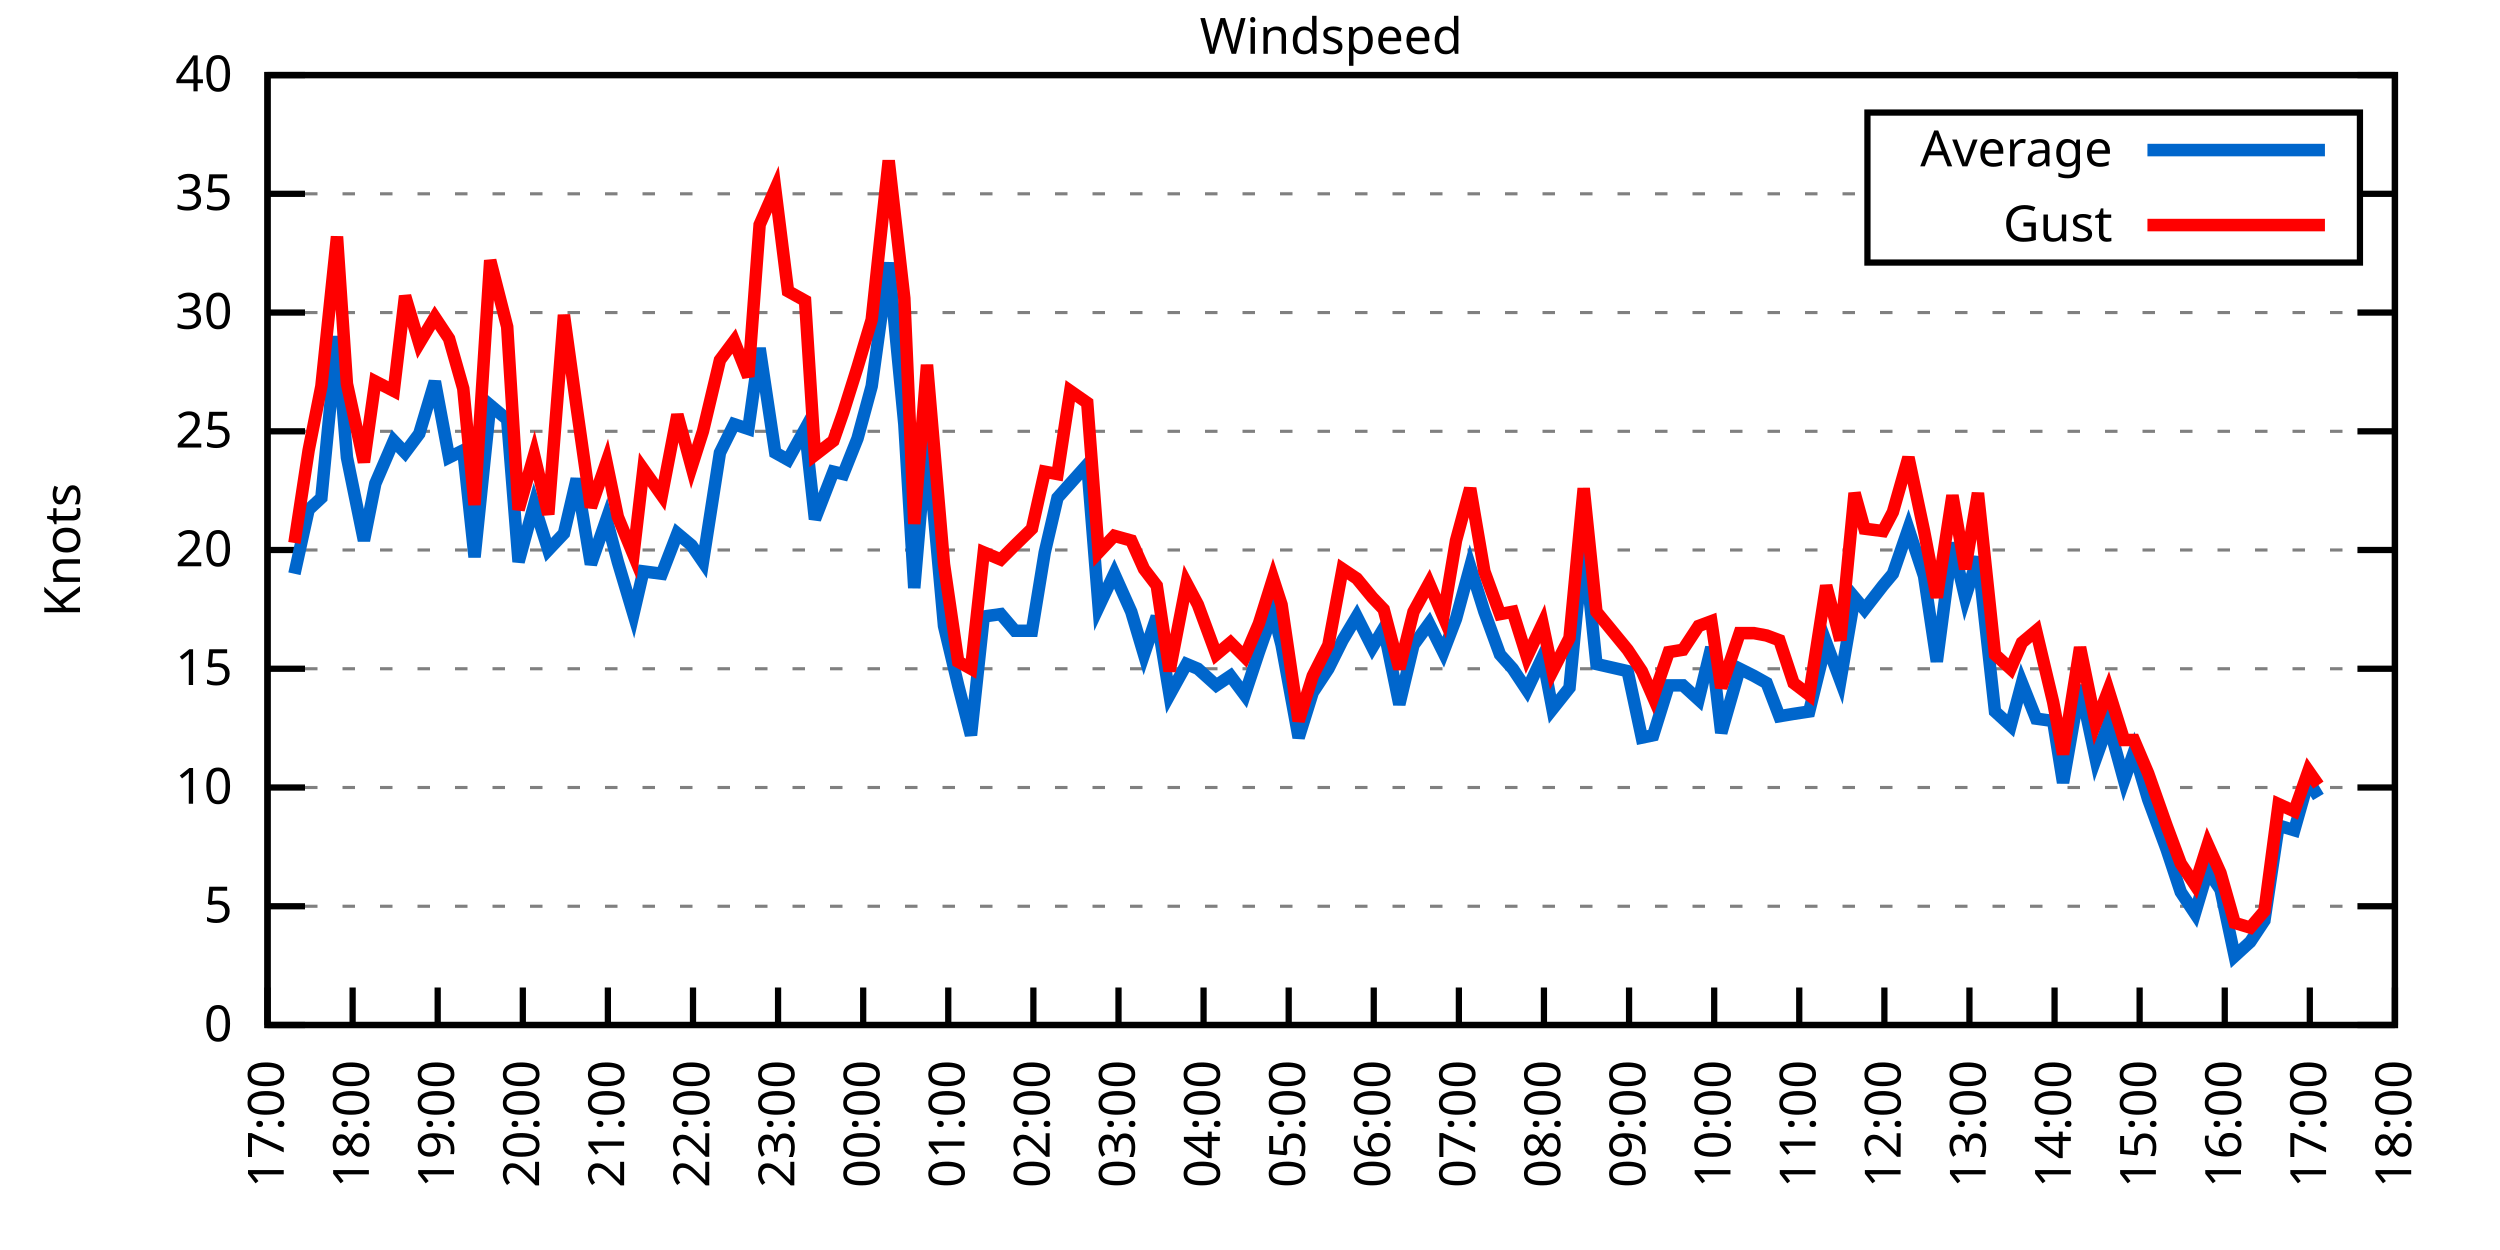
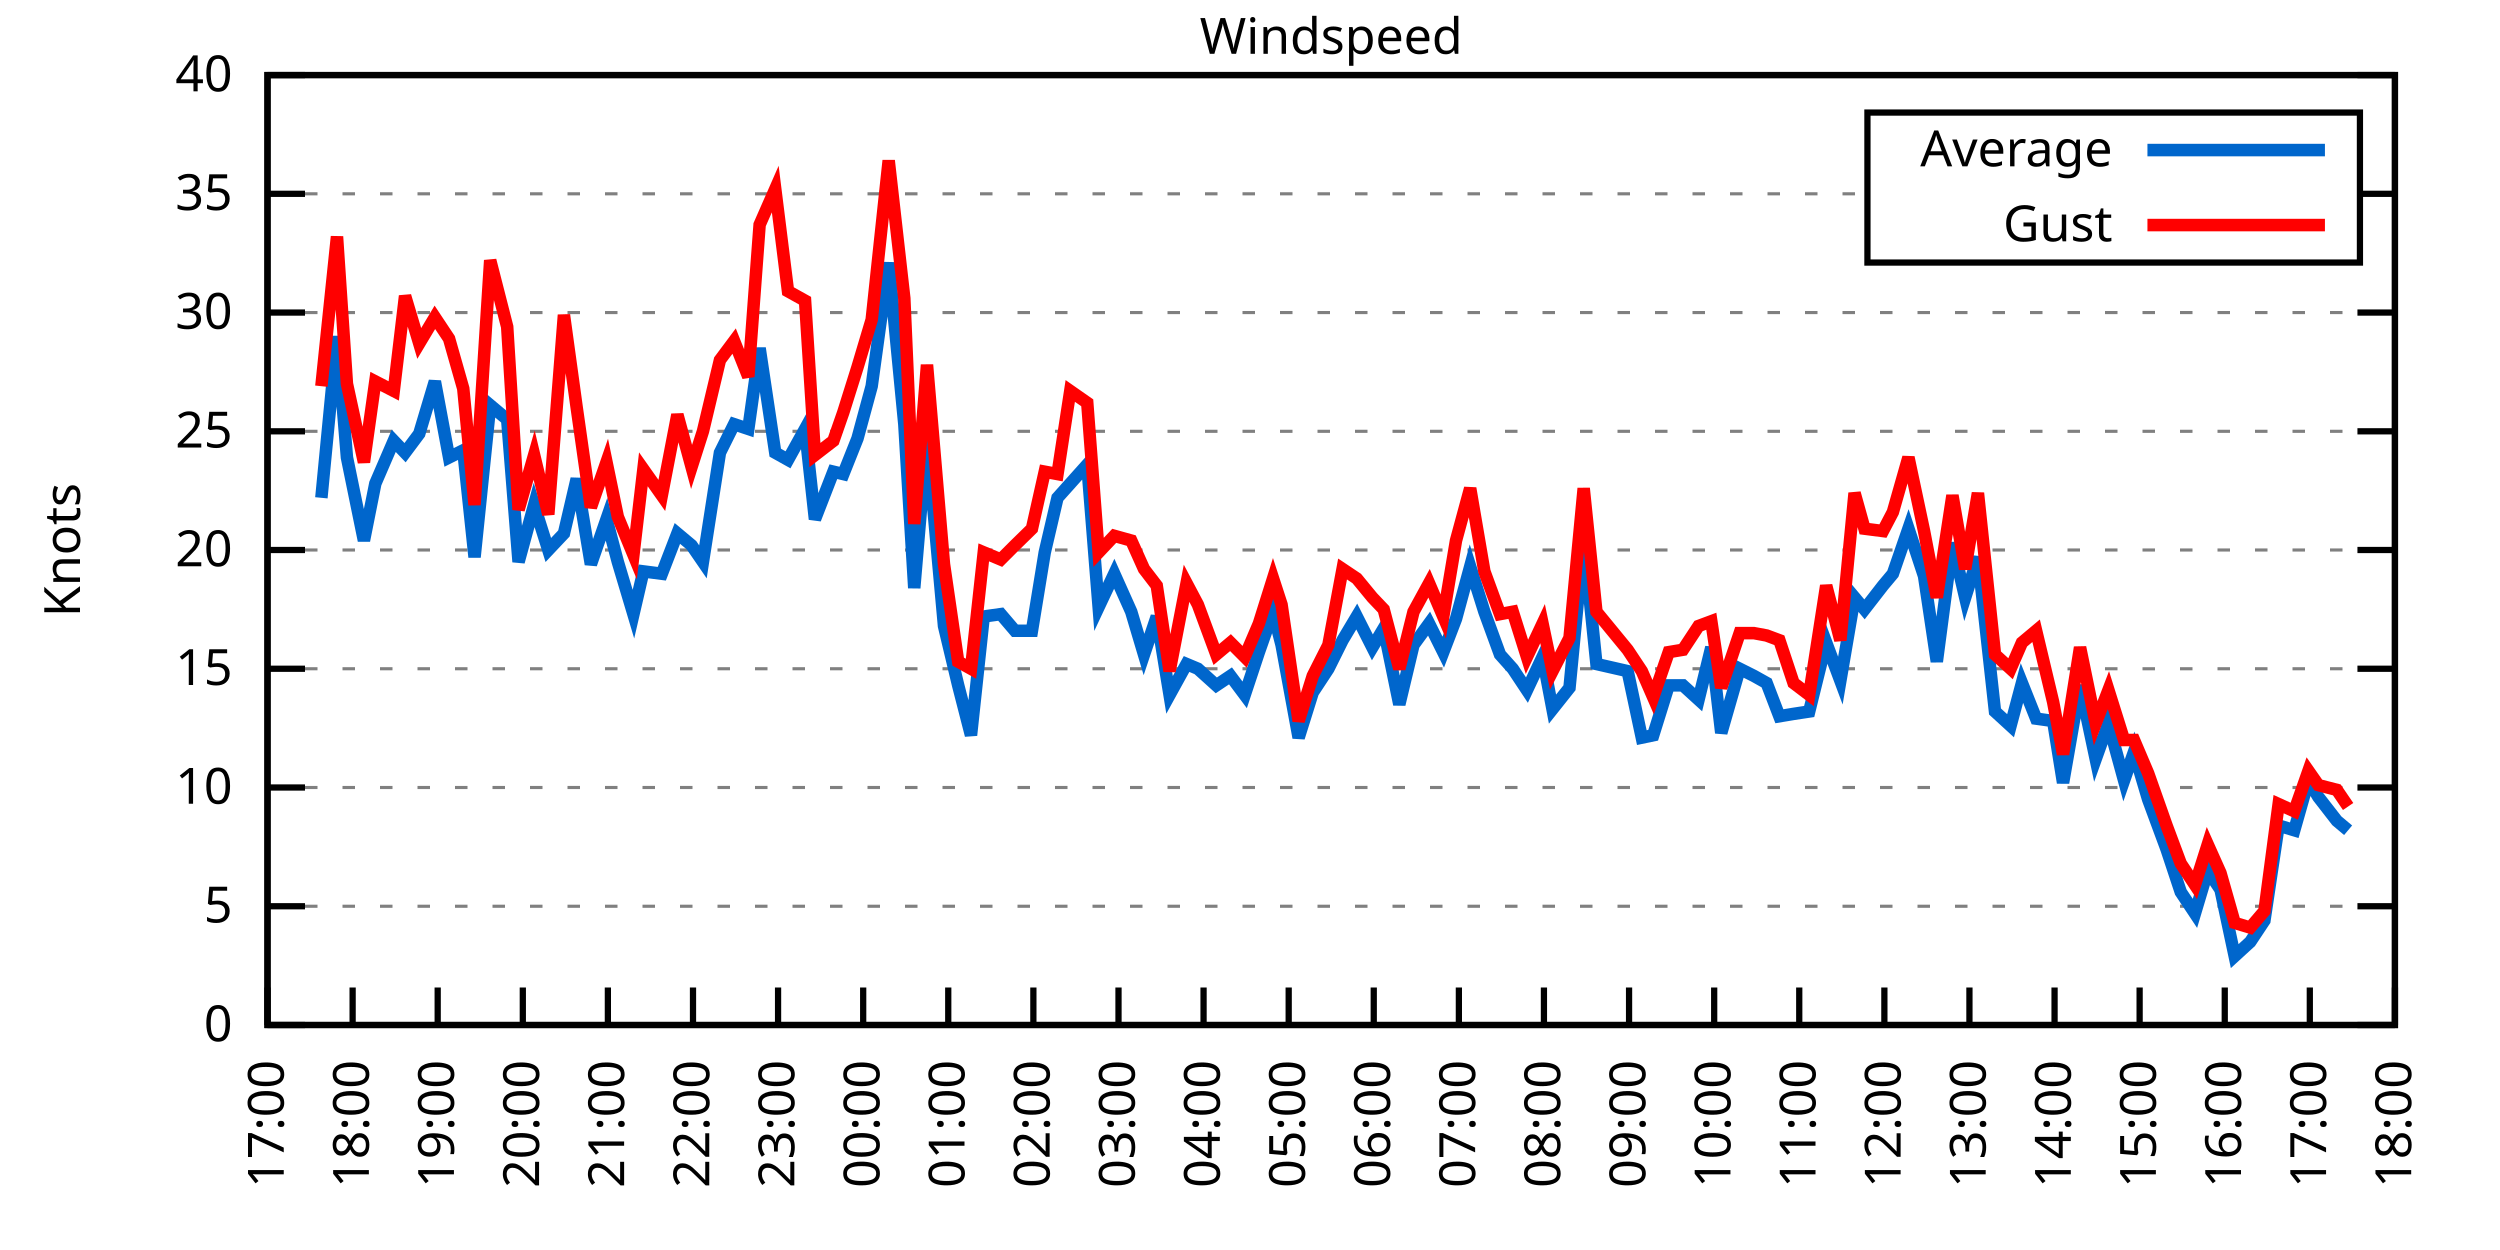
<svg xmlns="http://www.w3.org/2000/svg" xmlns:xlink="http://www.w3.org/1999/xlink" width="400" height="200" viewBox="0 0 400 200">
  <g id="gnuplot_canvas">
    <rect x="0" y="0" width="400" height="200" fill="none" />
    <defs>
      <circle id="gpDot" r="0.5" stroke-width="0.5" stroke="currentColor" />
      <path id="gpPt0" stroke-width="0.333" stroke="currentColor" d="M-1,0 h2 M0,-1 v2" />
      <path id="gpPt1" stroke-width="0.333" stroke="currentColor" d="M-1,-1 L1,1 M1,-1 L-1,1" />
      <path id="gpPt2" stroke-width="0.333" stroke="currentColor" d="M-1,0 L1,0 M0,-1 L0,1 M-1,-1 L1,1 M-1,1 L1,-1" />
      <rect id="gpPt3" stroke-width="0.333" stroke="currentColor" x="-1" y="-1" width="2" height="2" />
      <rect id="gpPt4" stroke-width="0.333" stroke="currentColor" fill="currentColor" x="-1" y="-1" width="2" height="2" />
      <circle id="gpPt5" stroke-width="0.333" stroke="currentColor" cx="0" cy="0" r="1" />
      <use xlink:href="#gpPt5" id="gpPt6" fill="currentColor" stroke="none" />
      <path id="gpPt7" stroke-width="0.333" stroke="currentColor" d="M0,-1.33 L-1.33,0.67 L1.33,0.67 z" />
      <use xlink:href="#gpPt7" id="gpPt8" fill="currentColor" stroke="none" />
      <use xlink:href="#gpPt7" id="gpPt9" stroke="currentColor" transform="rotate(180)" />
      <use xlink:href="#gpPt9" id="gpPt10" fill="currentColor" stroke="none" />
      <use xlink:href="#gpPt3" id="gpPt11" stroke="currentColor" transform="rotate(45)" />
      <use xlink:href="#gpPt11" id="gpPt12" fill="currentColor" stroke="none" />
      <path id="gpPt13" stroke-width="0.333" stroke="currentColor" d="M0,1.330 L1.265,0.411 L0.782,-1.067 L-0.782,-1.076 L-1.265,0.411 z" />
      <use xlink:href="#gpPt13" id="gpPt14" fill="currentColor" stroke="none" />
      <filter id="textbox" filterUnits="objectBoundingBox" x="0" y="0" height="1" width="1">
        <feFlood flood-color="white" flood-opacity="1" result="bgnd" />
        <feComposite in="SourceGraphic" in2="bgnd" operator="atop" />
      </filter>
      <filter id="greybox" filterUnits="objectBoundingBox" x="0" y="0" height="1" width="1">
        <feFlood flood-color="lightgrey" flood-opacity="1" result="grey" />
        <feComposite in="SourceGraphic" in2="grey" operator="atop" />
      </filter>
    </defs>
    <g fill="none" color="white" stroke="currentColor" stroke-width="1.00" stroke-linecap="butt" stroke-linejoin="miter">
</g>
    <g fill="none" color="black" stroke="currentColor" stroke-width="1.00" stroke-linecap="butt" stroke-linejoin="miter">
      <g stroke="none" shape-rendering="crispEdges">
        <polygon fill="rgb(255, 255, 255)" points="42.80,164.00 383.18,164.00 383.18,12.02 42.80,12.02 " />
      </g>
    </g>
    <g fill="none" color="black" stroke="currentColor" stroke-width="1.00" stroke-linecap="butt" stroke-linejoin="miter">
</g>
    <g fill="none" color="black" stroke="black" stroke-width="0.50" stroke-linecap="butt" stroke-linejoin="miter">
</g>
    <g fill="none" color="gray" stroke="currentColor" stroke-width="0.50" stroke-linecap="butt" stroke-linejoin="miter">
      <path stroke="gray" stroke-dasharray="2,4" class="gridline" d="M42.80,164.00 L383.19,164.00  " />
    </g>
    <g fill="none" color="gray" stroke="gray" stroke-width="1.00" stroke-linecap="butt" stroke-linejoin="miter">
</g>
    <g fill="none" color="black" stroke="currentColor" stroke-width="1.00" stroke-linecap="butt" stroke-linejoin="miter">
      <path stroke="black" d="M42.80,164.00 L48.80,164.00 M383.19,164.00 L377.19,164.00  " />
      <g transform="translate(37.20,166.60)" stroke="none" fill="black" font-family="Sans" font-size="8.00" text-anchor="end">
        <text>
          <tspan font-family="Sans"> 0</tspan>
        </text>
      </g>
    </g>
    <g fill="none" color="black" stroke="currentColor" stroke-width="1.00" stroke-linecap="butt" stroke-linejoin="miter">
</g>
    <g fill="none" color="black" stroke="black" stroke-width="0.50" stroke-linecap="butt" stroke-linejoin="miter">
</g>
    <g fill="none" color="gray" stroke="currentColor" stroke-width="0.50" stroke-linecap="butt" stroke-linejoin="miter">
      <path stroke="gray" stroke-dasharray="2,4" class="gridline" d="M42.80,145.00 L383.19,145.00  " />
    </g>
    <g fill="none" color="gray" stroke="gray" stroke-width="1.00" stroke-linecap="butt" stroke-linejoin="miter">
</g>
    <g fill="none" color="black" stroke="currentColor" stroke-width="1.00" stroke-linecap="butt" stroke-linejoin="miter">
      <path stroke="black" d="M42.80,145.00 L48.80,145.00 M383.19,145.00 L377.19,145.00  " />
      <g transform="translate(37.20,147.60)" stroke="none" fill="black" font-family="Sans" font-size="8.00" text-anchor="end">
        <text>
          <tspan font-family="Sans"> 5</tspan>
        </text>
      </g>
    </g>
    <g fill="none" color="black" stroke="currentColor" stroke-width="1.00" stroke-linecap="butt" stroke-linejoin="miter">
</g>
    <g fill="none" color="black" stroke="black" stroke-width="0.50" stroke-linecap="butt" stroke-linejoin="miter">
</g>
    <g fill="none" color="gray" stroke="currentColor" stroke-width="0.50" stroke-linecap="butt" stroke-linejoin="miter">
      <path stroke="gray" stroke-dasharray="2,4" class="gridline" d="M42.80,126.00 L383.19,126.00  " />
    </g>
    <g fill="none" color="gray" stroke="gray" stroke-width="1.00" stroke-linecap="butt" stroke-linejoin="miter">
</g>
    <g fill="none" color="black" stroke="currentColor" stroke-width="1.00" stroke-linecap="butt" stroke-linejoin="miter">
      <path stroke="black" d="M42.80,126.00 L48.80,126.00 M383.19,126.00 L377.19,126.00  " />
      <g transform="translate(37.20,128.60)" stroke="none" fill="black" font-family="Sans" font-size="8.00" text-anchor="end">
        <text>
          <tspan font-family="Sans"> 10</tspan>
        </text>
      </g>
    </g>
    <g fill="none" color="black" stroke="currentColor" stroke-width="1.00" stroke-linecap="butt" stroke-linejoin="miter">
</g>
    <g fill="none" color="black" stroke="black" stroke-width="0.50" stroke-linecap="butt" stroke-linejoin="miter">
</g>
    <g fill="none" color="gray" stroke="currentColor" stroke-width="0.50" stroke-linecap="butt" stroke-linejoin="miter">
      <path stroke="gray" stroke-dasharray="2,4" class="gridline" d="M42.80,107.00 L383.19,107.00  " />
    </g>
    <g fill="none" color="gray" stroke="gray" stroke-width="1.00" stroke-linecap="butt" stroke-linejoin="miter">
</g>
    <g fill="none" color="black" stroke="currentColor" stroke-width="1.00" stroke-linecap="butt" stroke-linejoin="miter">
      <path stroke="black" d="M42.80,107.00 L48.80,107.00 M383.19,107.00 L377.19,107.00  " />
      <g transform="translate(37.20,109.60)" stroke="none" fill="black" font-family="Sans" font-size="8.00" text-anchor="end">
        <text>
          <tspan font-family="Sans"> 15</tspan>
        </text>
      </g>
    </g>
    <g fill="none" color="black" stroke="currentColor" stroke-width="1.00" stroke-linecap="butt" stroke-linejoin="miter">
</g>
    <g fill="none" color="black" stroke="black" stroke-width="0.50" stroke-linecap="butt" stroke-linejoin="miter">
</g>
    <g fill="none" color="gray" stroke="currentColor" stroke-width="0.50" stroke-linecap="butt" stroke-linejoin="miter">
      <path stroke="gray" stroke-dasharray="2,4" class="gridline" d="M42.80,88.00 L383.19,88.00  " />
    </g>
    <g fill="none" color="gray" stroke="gray" stroke-width="1.00" stroke-linecap="butt" stroke-linejoin="miter">
</g>
    <g fill="none" color="black" stroke="currentColor" stroke-width="1.00" stroke-linecap="butt" stroke-linejoin="miter">
      <path stroke="black" d="M42.80,88.00 L48.80,88.00 M383.19,88.00 L377.19,88.00  " />
      <g transform="translate(37.20,90.60)" stroke="none" fill="black" font-family="Sans" font-size="8.00" text-anchor="end">
        <text>
          <tspan font-family="Sans"> 20</tspan>
        </text>
      </g>
    </g>
    <g fill="none" color="black" stroke="currentColor" stroke-width="1.00" stroke-linecap="butt" stroke-linejoin="miter">
</g>
    <g fill="none" color="black" stroke="black" stroke-width="0.50" stroke-linecap="butt" stroke-linejoin="miter">
</g>
    <g fill="none" color="gray" stroke="currentColor" stroke-width="0.50" stroke-linecap="butt" stroke-linejoin="miter">
      <path stroke="gray" stroke-dasharray="2,4" class="gridline" d="M42.80,69.01 L383.19,69.01  " />
    </g>
    <g fill="none" color="gray" stroke="gray" stroke-width="1.00" stroke-linecap="butt" stroke-linejoin="miter">
</g>
    <g fill="none" color="black" stroke="currentColor" stroke-width="1.00" stroke-linecap="butt" stroke-linejoin="miter">
      <path stroke="black" d="M42.80,69.01 L48.80,69.01 M383.19,69.01 L377.19,69.01  " />
      <g transform="translate(37.20,71.61)" stroke="none" fill="black" font-family="Sans" font-size="8.00" text-anchor="end">
        <text>
          <tspan font-family="Sans"> 25</tspan>
        </text>
      </g>
    </g>
    <g fill="none" color="black" stroke="currentColor" stroke-width="1.00" stroke-linecap="butt" stroke-linejoin="miter">
</g>
    <g fill="none" color="black" stroke="black" stroke-width="0.50" stroke-linecap="butt" stroke-linejoin="miter">
</g>
    <g fill="none" color="gray" stroke="currentColor" stroke-width="0.50" stroke-linecap="butt" stroke-linejoin="miter">
      <path stroke="gray" stroke-dasharray="2,4" class="gridline" d="M42.80,50.01 L383.19,50.01  " />
    </g>
    <g fill="none" color="gray" stroke="gray" stroke-width="1.00" stroke-linecap="butt" stroke-linejoin="miter">
</g>
    <g fill="none" color="black" stroke="currentColor" stroke-width="1.00" stroke-linecap="butt" stroke-linejoin="miter">
      <path stroke="black" d="M42.80,50.01 L48.80,50.01 M383.19,50.01 L377.19,50.01  " />
      <g transform="translate(37.20,52.61)" stroke="none" fill="black" font-family="Sans" font-size="8.00" text-anchor="end">
        <text>
          <tspan font-family="Sans"> 30</tspan>
        </text>
      </g>
    </g>
    <g fill="none" color="black" stroke="currentColor" stroke-width="1.00" stroke-linecap="butt" stroke-linejoin="miter">
</g>
    <g fill="none" color="black" stroke="black" stroke-width="0.50" stroke-linecap="butt" stroke-linejoin="miter">
</g>
    <g fill="none" color="gray" stroke="currentColor" stroke-width="0.50" stroke-linecap="butt" stroke-linejoin="miter">
      <path stroke="gray" stroke-dasharray="2,4" class="gridline" d="M42.80,31.01 L298.79,31.01 M377.59,31.01 L383.19,31.01  " />
    </g>
    <g fill="none" color="gray" stroke="gray" stroke-width="1.00" stroke-linecap="butt" stroke-linejoin="miter">
</g>
    <g fill="none" color="black" stroke="currentColor" stroke-width="1.00" stroke-linecap="butt" stroke-linejoin="miter">
      <path stroke="black" d="M42.80,31.01 L48.80,31.01 M383.19,31.01 L377.19,31.01  " />
      <g transform="translate(37.20,33.61)" stroke="none" fill="black" font-family="Sans" font-size="8.00" text-anchor="end">
        <text>
          <tspan font-family="Sans"> 35</tspan>
        </text>
      </g>
    </g>
    <g fill="none" color="black" stroke="currentColor" stroke-width="1.00" stroke-linecap="butt" stroke-linejoin="miter">
</g>
    <g fill="none" color="black" stroke="black" stroke-width="0.50" stroke-linecap="butt" stroke-linejoin="miter">
</g>
    <g fill="none" color="gray" stroke="currentColor" stroke-width="0.50" stroke-linecap="butt" stroke-linejoin="miter">
      <path stroke="gray" stroke-dasharray="2,4" class="gridline" d="M42.80,12.01 L383.19,12.01  " />
    </g>
    <g fill="none" color="gray" stroke="gray" stroke-width="1.00" stroke-linecap="butt" stroke-linejoin="miter">
</g>
    <g fill="none" color="black" stroke="currentColor" stroke-width="1.00" stroke-linecap="butt" stroke-linejoin="miter">
      <path stroke="black" d="M42.80,12.01 L48.80,12.01 M383.19,12.01 L377.19,12.01  " />
      <g transform="translate(37.20,14.61)" stroke="none" fill="black" font-family="Sans" font-size="8.00" text-anchor="end">
        <text>
          <tspan font-family="Sans"> 40</tspan>
        </text>
      </g>
    </g>
    <g fill="none" color="black" stroke="currentColor" stroke-width="1.00" stroke-linecap="butt" stroke-linejoin="miter">
      <path stroke="black" d="M42.80,164.00 L42.80,158.00  " />
      <g transform="translate(45.40,169.60) rotate(270.00)" stroke="none" fill="black" font-family="Sans" font-size="8.00" text-anchor="end">
        <text>
          <tspan font-family="Sans">17:00</tspan>
        </text>
      </g>
    </g>
    <g fill="none" color="black" stroke="currentColor" stroke-width="1.00" stroke-linecap="butt" stroke-linejoin="miter">
      <path stroke="black" d="M56.42,164.00 L56.42,158.00  " />
      <g transform="translate(59.02,169.60) rotate(270.00)" stroke="none" fill="black" font-family="Sans" font-size="8.00" text-anchor="end">
        <text>
          <tspan font-family="Sans">18:00</tspan>
        </text>
      </g>
    </g>
    <g fill="none" color="black" stroke="currentColor" stroke-width="1.00" stroke-linecap="butt" stroke-linejoin="miter">
      <path stroke="black" d="M70.03,164.00 L70.03,158.00  " />
      <g transform="translate(72.63,169.60) rotate(270.00)" stroke="none" fill="black" font-family="Sans" font-size="8.00" text-anchor="end">
        <text>
          <tspan font-family="Sans">19:00</tspan>
        </text>
      </g>
    </g>
    <g fill="none" color="black" stroke="currentColor" stroke-width="1.00" stroke-linecap="butt" stroke-linejoin="miter">
      <path stroke="black" d="M83.65,164.00 L83.65,158.00  " />
      <g transform="translate(86.25,169.60) rotate(270.00)" stroke="none" fill="black" font-family="Sans" font-size="8.00" text-anchor="end">
        <text>
          <tspan font-family="Sans">20:00</tspan>
        </text>
      </g>
    </g>
    <g fill="none" color="black" stroke="currentColor" stroke-width="1.00" stroke-linecap="butt" stroke-linejoin="miter">
      <path stroke="black" d="M97.26,164.00 L97.26,158.00  " />
      <g transform="translate(99.86,169.60) rotate(270.00)" stroke="none" fill="black" font-family="Sans" font-size="8.00" text-anchor="end">
        <text>
          <tspan font-family="Sans">21:00</tspan>
        </text>
      </g>
    </g>
    <g fill="none" color="black" stroke="currentColor" stroke-width="1.00" stroke-linecap="butt" stroke-linejoin="miter">
      <path stroke="black" d="M110.88,164.00 L110.88,158.00  " />
      <g transform="translate(113.48,169.60) rotate(270.00)" stroke="none" fill="black" font-family="Sans" font-size="8.00" text-anchor="end">
        <text>
          <tspan font-family="Sans">22:00</tspan>
        </text>
      </g>
    </g>
    <g fill="none" color="black" stroke="currentColor" stroke-width="1.00" stroke-linecap="butt" stroke-linejoin="miter">
      <path stroke="black" d="M124.49,164.00 L124.49,158.00  " />
      <g transform="translate(127.09,169.60) rotate(270.00)" stroke="none" fill="black" font-family="Sans" font-size="8.00" text-anchor="end">
        <text>
          <tspan font-family="Sans">23:00</tspan>
        </text>
      </g>
    </g>
    <g fill="none" color="black" stroke="currentColor" stroke-width="1.00" stroke-linecap="butt" stroke-linejoin="miter">
      <path stroke="black" d="M138.11,164.00 L138.11,158.00  " />
      <g transform="translate(140.71,169.60) rotate(270.00)" stroke="none" fill="black" font-family="Sans" font-size="8.00" text-anchor="end">
        <text>
          <tspan font-family="Sans">00:00</tspan>
        </text>
      </g>
    </g>
    <g fill="none" color="black" stroke="currentColor" stroke-width="1.00" stroke-linecap="butt" stroke-linejoin="miter">
      <path stroke="black" d="M151.72,164.00 L151.72,158.00  " />
      <g transform="translate(154.32,169.60) rotate(270.00)" stroke="none" fill="black" font-family="Sans" font-size="8.00" text-anchor="end">
        <text>
          <tspan font-family="Sans">01:00</tspan>
        </text>
      </g>
    </g>
    <g fill="none" color="black" stroke="currentColor" stroke-width="1.00" stroke-linecap="butt" stroke-linejoin="miter">
      <path stroke="black" d="M165.34,164.00 L165.34,158.00  " />
      <g transform="translate(167.94,169.60) rotate(270.00)" stroke="none" fill="black" font-family="Sans" font-size="8.00" text-anchor="end">
        <text>
          <tspan font-family="Sans">02:00</tspan>
        </text>
      </g>
    </g>
    <g fill="none" color="black" stroke="currentColor" stroke-width="1.00" stroke-linecap="butt" stroke-linejoin="miter">
      <path stroke="black" d="M178.96,164.00 L178.96,158.00  " />
      <g transform="translate(181.56,169.60) rotate(270.00)" stroke="none" fill="black" font-family="Sans" font-size="8.00" text-anchor="end">
        <text>
          <tspan font-family="Sans">03:00</tspan>
        </text>
      </g>
    </g>
    <g fill="none" color="black" stroke="currentColor" stroke-width="1.00" stroke-linecap="butt" stroke-linejoin="miter">
      <path stroke="black" d="M192.57,164.00 L192.57,158.00  " />
      <g transform="translate(195.17,169.60) rotate(270.00)" stroke="none" fill="black" font-family="Sans" font-size="8.00" text-anchor="end">
        <text>
          <tspan font-family="Sans">04:00</tspan>
        </text>
      </g>
    </g>
    <g fill="none" color="black" stroke="currentColor" stroke-width="1.00" stroke-linecap="butt" stroke-linejoin="miter">
      <path stroke="black" d="M206.19,164.00 L206.19,158.00  " />
      <g transform="translate(208.79,169.60) rotate(270.00)" stroke="none" fill="black" font-family="Sans" font-size="8.00" text-anchor="end">
        <text>
          <tspan font-family="Sans">05:00</tspan>
        </text>
      </g>
    </g>
    <g fill="none" color="black" stroke="currentColor" stroke-width="1.00" stroke-linecap="butt" stroke-linejoin="miter">
      <path stroke="black" d="M219.80,164.00 L219.80,158.00  " />
      <g transform="translate(222.40,169.60) rotate(270.00)" stroke="none" fill="black" font-family="Sans" font-size="8.00" text-anchor="end">
        <text>
          <tspan font-family="Sans">06:00</tspan>
        </text>
      </g>
    </g>
    <g fill="none" color="black" stroke="currentColor" stroke-width="1.00" stroke-linecap="butt" stroke-linejoin="miter">
      <path stroke="black" d="M233.42,164.00 L233.42,158.00  " />
      <g transform="translate(236.02,169.60) rotate(270.00)" stroke="none" fill="black" font-family="Sans" font-size="8.00" text-anchor="end">
        <text>
          <tspan font-family="Sans">07:00</tspan>
        </text>
      </g>
    </g>
    <g fill="none" color="black" stroke="currentColor" stroke-width="1.00" stroke-linecap="butt" stroke-linejoin="miter">
      <path stroke="black" d="M247.03,164.00 L247.03,158.00  " />
      <g transform="translate(249.63,169.60) rotate(270.00)" stroke="none" fill="black" font-family="Sans" font-size="8.00" text-anchor="end">
        <text>
          <tspan font-family="Sans">08:00</tspan>
        </text>
      </g>
    </g>
    <g fill="none" color="black" stroke="currentColor" stroke-width="1.00" stroke-linecap="butt" stroke-linejoin="miter">
      <path stroke="black" d="M260.65,164.00 L260.65,158.00  " />
      <g transform="translate(263.25,169.60) rotate(270.00)" stroke="none" fill="black" font-family="Sans" font-size="8.00" text-anchor="end">
        <text>
          <tspan font-family="Sans">09:00</tspan>
        </text>
      </g>
    </g>
    <g fill="none" color="black" stroke="currentColor" stroke-width="1.00" stroke-linecap="butt" stroke-linejoin="miter">
      <path stroke="black" d="M274.27,164.00 L274.27,158.00  " />
      <g transform="translate(276.87,169.60) rotate(270.00)" stroke="none" fill="black" font-family="Sans" font-size="8.00" text-anchor="end">
        <text>
          <tspan font-family="Sans">10:00</tspan>
        </text>
      </g>
    </g>
    <g fill="none" color="black" stroke="currentColor" stroke-width="1.00" stroke-linecap="butt" stroke-linejoin="miter">
      <path stroke="black" d="M287.88,164.00 L287.88,158.00  " />
      <g transform="translate(290.48,169.60) rotate(270.00)" stroke="none" fill="black" font-family="Sans" font-size="8.00" text-anchor="end">
        <text>
          <tspan font-family="Sans">11:00</tspan>
        </text>
      </g>
    </g>
    <g fill="none" color="black" stroke="currentColor" stroke-width="1.00" stroke-linecap="butt" stroke-linejoin="miter">
      <path stroke="black" d="M301.50,164.00 L301.50,158.00  " />
      <g transform="translate(304.10,169.60) rotate(270.00)" stroke="none" fill="black" font-family="Sans" font-size="8.00" text-anchor="end">
        <text>
          <tspan font-family="Sans">12:00</tspan>
        </text>
      </g>
    </g>
    <g fill="none" color="black" stroke="currentColor" stroke-width="1.00" stroke-linecap="butt" stroke-linejoin="miter">
      <path stroke="black" d="M315.11,164.00 L315.11,158.00  " />
      <g transform="translate(317.71,169.60) rotate(270.00)" stroke="none" fill="black" font-family="Sans" font-size="8.00" text-anchor="end">
        <text>
          <tspan font-family="Sans">13:00</tspan>
        </text>
      </g>
    </g>
    <g fill="none" color="black" stroke="currentColor" stroke-width="1.00" stroke-linecap="butt" stroke-linejoin="miter">
      <path stroke="black" d="M328.73,164.00 L328.73,158.00  " />
      <g transform="translate(331.33,169.60) rotate(270.00)" stroke="none" fill="black" font-family="Sans" font-size="8.00" text-anchor="end">
        <text>
          <tspan font-family="Sans">14:00</tspan>
        </text>
      </g>
    </g>
    <g fill="none" color="black" stroke="currentColor" stroke-width="1.00" stroke-linecap="butt" stroke-linejoin="miter">
      <path stroke="black" d="M342.34,164.00 L342.34,158.00  " />
      <g transform="translate(344.94,169.60) rotate(270.00)" stroke="none" fill="black" font-family="Sans" font-size="8.00" text-anchor="end">
        <text>
          <tspan font-family="Sans">15:00</tspan>
        </text>
      </g>
    </g>
    <g fill="none" color="black" stroke="currentColor" stroke-width="1.00" stroke-linecap="butt" stroke-linejoin="miter">
      <path stroke="black" d="M355.96,164.00 L355.96,158.00  " />
      <g transform="translate(358.56,169.60) rotate(270.00)" stroke="none" fill="black" font-family="Sans" font-size="8.00" text-anchor="end">
        <text>
          <tspan font-family="Sans">16:00</tspan>
        </text>
      </g>
    </g>
    <g fill="none" color="black" stroke="currentColor" stroke-width="1.00" stroke-linecap="butt" stroke-linejoin="miter">
      <path stroke="black" d="M369.57,164.00 L369.57,158.00  " />
      <g transform="translate(372.17,169.60) rotate(270.00)" stroke="none" fill="black" font-family="Sans" font-size="8.00" text-anchor="end">
        <text>
          <tspan font-family="Sans">17:00</tspan>
        </text>
      </g>
    </g>
    <g fill="none" color="black" stroke="currentColor" stroke-width="1.00" stroke-linecap="butt" stroke-linejoin="miter">
      <path stroke="black" d="M383.19,164.00 L383.19,158.00  " />
      <g transform="translate(385.79,169.60) rotate(270.00)" stroke="none" fill="black" font-family="Sans" font-size="8.00" text-anchor="end">
        <text>
          <tspan font-family="Sans">18:00</tspan>
        </text>
      </g>
    </g>
    <g fill="none" color="black" stroke="currentColor" stroke-width="1.00" stroke-linecap="butt" stroke-linejoin="miter">
</g>
    <g fill="none" color="black" stroke="currentColor" stroke-width="1.00" stroke-linecap="butt" stroke-linejoin="miter">
      <path stroke="black" d="M42.80,12.01 L42.80,164.00 L383.19,164.00 L383.19,12.01 L42.80,12.01 Z  " />
    </g>
    <g fill="none" color="black" stroke="currentColor" stroke-width="1.00" stroke-linecap="butt" stroke-linejoin="miter">
</g>
    <g fill="none" color="black" stroke="currentColor" stroke-width="1.00" stroke-linecap="butt" stroke-linejoin="miter">
      <path stroke="black" d="M298.79,42.01 L298.79,18.01 L377.59,18.01 L377.59,42.01 L298.79,42.01 Z  " />
    </g>
    <g id="Windspeed_plot_1">
      <g fill="none" color="white" stroke="black" stroke-width="2.00" stroke-linecap="butt" stroke-linejoin="miter">
</g>
      <g fill="none" color="black" stroke="currentColor" stroke-width="2.00" stroke-linecap="butt" stroke-linejoin="miter">
        <g transform="translate(337.99,26.61)" stroke="none" fill="black" font-family="Sans" font-size="8.00" text-anchor="end">
          <text>
            <tspan font-family="Sans">Average</tspan>
          </text>
        </g>
      </g>
      <g fill="none" color="black" stroke="currentColor" stroke-width="2.00" stroke-linecap="butt" stroke-linejoin="miter">
-         <path stroke="rgb(  0, 102, 204)" d="M343.59,24.01 L371.99,24.01 M47.11,91.80 L49.38,81.55 L51.42,79.65 L53.92,53.81 L55.51,73.19 L58.23,86.49   L60.05,77.37 L63.00,70.53 L64.81,72.43 L67.08,69.39 L69.58,61.03 L71.85,73.19 L74.12,72.05 L75.93,89.14   L78.43,64.83 L81.15,67.11 L82.97,89.90 L85.46,80.79 L87.73,88.00 L90.23,85.35 L92.27,76.61 L94.54,90.28   L97.04,83.07 L98.85,89.90 L101.35,98.26 L102.94,91.42 L105.89,91.80 L108.38,85.35 L110.65,87.25 L112.47,89.90   L115.19,72.43 L117.46,67.87 L119.73,68.63 L121.54,55.71 L124.04,72.43 L126.08,73.57 L128.81,68.63 L130.39,83.07   L133.34,75.47 L134.93,75.85 L137.20,70.15 L139.47,61.79 L142.19,42.03 L144.69,67.87 L146.28,94.08 L148.32,70.15   L151.04,100.16 L153.31,109.66 L155.36,117.64 L157.40,98.64 L160.12,98.26 L162.39,100.92 L165.11,100.92 L167.16,88.38   L169.20,79.65 L171.24,77.37 L173.96,74.33 L175.78,97.12 L178.28,91.80 L181.00,97.88 L183.04,104.72 L185.08,98.64   L187.13,111.18 L189.85,106.24 L191.66,107.00 L194.61,109.66 L196.88,108.14 L199.15,111.18 L201.42,104.34 L203.69,97.88   L205.05,103.20 L207.78,118.02 L210.04,110.80 L212.54,107.00 L214.81,102.44 L217.08,98.64 L219.58,103.58 L221.39,100.54   L223.89,112.70 L226.16,103.20 L228.65,99.78 L230.92,104.34 L232.96,99.02 L235.23,90.66 L237.50,97.88 L240.00,104.72   L242.04,107.00 L244.31,110.42 L246.81,105.10 L248.40,113.46 L251.12,110.04 L253.39,86.49 L255.43,106.24 L260.42,107.38   L262.69,118.02 L264.51,117.64 L267.00,109.66 L269.27,109.66 L271.77,111.94 L273.81,103.58 L275.40,117.26 L278.35,107.00   L280.62,108.14 L282.66,109.28 L284.70,114.60 L286.97,114.22 L289.47,113.84 L292.19,102.82 L294.46,108.90 L296.73,95.60   L298.32,97.50 L301.27,93.70 L302.86,91.80 L305.35,84.59 L307.85,92.18 L309.89,105.86 L312.39,86.87 L314.43,95.60   L316.47,89.14 L319.20,113.84 L321.69,116.12 L323.51,109.28 L325.78,114.98 L328.50,115.36 L330.09,125.24 L332.81,109.66   L335.31,121.44 L337.35,115.74 L339.85,124.86 L341.44,120.30 L343.70,127.90 L346.65,135.88 L348.92,142.72 L351.19,146.14   L353.24,139.30 L355.28,142.34 L357.55,152.98 L360.04,150.70 L362.31,147.28 L364.58,132.08 L367.08,132.84 L369.35,124.86   L370.94,127.52  " />
+         <path stroke="rgb(  0, 102, 204)" d="M343.59,24.01 L371.99,24.01 M51.42,79.65 L53.92,53.81 L55.51,73.19 L58.23,86.49 L60.05,77.37 L63.00,70.53   L64.81,72.43 L67.08,69.39 L69.58,61.03 L71.85,73.19 L74.12,72.05 L75.93,89.14 L78.43,64.83 L81.15,67.11   L82.97,89.90 L85.46,80.79 L87.73,88.00 L90.23,85.35 L92.27,76.61 L94.54,90.28 L97.04,83.07 L98.85,89.90   L101.35,98.26 L102.94,91.42 L105.89,91.80 L108.38,85.35 L110.65,87.25 L112.47,89.90 L115.19,72.43 L117.46,67.87   L119.73,68.63 L121.54,55.71 L124.04,72.43 L126.08,73.57 L128.81,68.63 L130.39,83.07 L133.34,75.47 L134.93,75.85   L137.20,70.15 L139.47,61.79 L142.19,42.03 L144.69,67.87 L146.28,94.08 L148.32,70.15 L151.04,100.16 L153.31,109.66   L155.36,117.64 L157.40,98.64 L160.12,98.26 L162.39,100.92 L165.11,100.92 L167.16,88.38 L169.20,79.65 L171.24,77.37   L173.96,74.33 L175.78,97.12 L178.28,91.80 L181.00,97.88 L183.04,104.72 L185.08,98.64 L187.13,111.18 L189.85,106.24   L191.66,107.00 L194.61,109.66 L196.88,108.14 L199.15,111.18 L201.42,104.34 L203.69,97.88 L205.05,103.20 L207.78,118.02   L210.04,110.80 L212.54,107.00 L214.81,102.44 L217.08,98.64 L219.58,103.58 L221.39,100.54 L223.89,112.70 L226.16,103.20   L228.65,99.78 L230.92,104.34 L232.96,99.02 L235.23,90.66 L237.50,97.88 L240.00,104.72 L242.04,107.00 L244.31,110.42   L246.81,105.10 L248.40,113.46 L251.12,110.04 L253.39,86.49 L255.43,106.24 L260.42,107.38 L262.69,118.02 L264.51,117.64   L267.00,109.66 L269.27,109.66 L271.77,111.94 L273.81,103.58 L275.40,117.26 L278.35,107.00 L280.62,108.14 L282.66,109.28   L284.70,114.60 L286.97,114.22 L289.47,113.84 L292.19,102.82 L294.46,108.90 L296.73,95.60 L298.32,97.50 L301.27,93.70   L302.86,91.80 L305.35,84.59 L307.85,92.18 L309.89,105.86 L312.39,86.87 L314.43,95.60 L316.47,89.14 L319.20,113.84   L321.69,116.12 L323.51,109.28 L325.78,114.98 L328.50,115.36 L330.09,125.24 L332.81,109.66 L335.31,121.44 L337.35,115.74   L339.85,124.86 L341.44,120.30 L343.70,127.90 L346.65,135.88 L348.92,142.72 L351.19,146.14 L353.24,139.30 L355.28,142.34   L357.55,152.98 L360.04,150.70 L362.31,147.28 L364.58,132.08 L367.08,132.84 L369.35,124.86 L370.94,127.52 L373.89,131.32   L375.70,132.84  " />
      </g>
    </g>
    <g id="Windspeed_plot_2">
      <g fill="none" color="black" stroke="currentColor" stroke-width="2.00" stroke-linecap="butt" stroke-linejoin="miter">
        <g transform="translate(337.99,38.61)" stroke="none" fill="black" font-family="Sans" font-size="8.00" text-anchor="end">
          <text>
            <tspan font-family="Sans">Gust</tspan>
          </text>
        </g>
      </g>
      <g fill="none" color="black" stroke="currentColor" stroke-width="2.00" stroke-linecap="butt" stroke-linejoin="miter">
-         <path stroke="rgb(255,   0,   0)" d="M343.59,36.01 L371.99,36.01 M47.11,86.87 L49.38,72.05 L51.42,61.79 L53.92,37.85 L55.51,61.41 L58.23,73.95   L60.05,61.03 L63.00,62.55 L64.81,47.35 L67.08,54.95 L69.58,50.77 L71.85,54.19 L74.12,62.17 L75.93,80.79   L78.43,41.65 L81.15,52.29 L82.97,81.55 L85.46,72.81 L87.73,82.31 L90.23,50.39 L92.27,65.21 L94.54,81.17   L97.04,73.95 L98.85,82.69 L101.35,88.76 L102.94,75.09 L105.89,79.27 L108.38,66.35 L110.65,74.71 L112.47,69.01   L115.19,57.61 L117.46,54.57 L119.73,60.27 L121.54,35.95 L124.04,30.25 L126.08,46.59 L128.81,48.11 L130.39,72.81   L133.34,70.53 L134.93,65.97 L137.20,58.75 L139.47,51.15 L142.19,25.69 L144.69,47.73 L146.28,83.83 L148.32,58.37   L151.04,90.28 L153.31,105.86 L155.36,107.00 L157.40,88.38 L160.12,89.52 L162.39,87.25 L165.11,84.59 L167.16,75.47   L169.20,75.85 L171.24,62.55 L173.96,64.45 L175.78,88.38 L178.28,85.73 L181.00,86.49 L183.04,91.04 L185.08,93.70   L187.13,107.38 L189.85,93.32 L191.66,96.74 L194.61,104.72 L196.88,102.82 L199.15,105.10 L201.42,99.78 L203.69,92.56   L205.05,96.74 L207.78,115.36 L210.04,108.14 L212.54,103.20 L214.81,91.04 L217.08,92.56 L219.58,95.60 L221.39,97.50   L223.89,107.00 L226.16,97.88 L228.65,93.32 L230.92,98.64 L232.96,86.49 L235.23,78.13 L237.50,91.42 L240.00,98.26   L242.04,97.88 L244.31,105.10 L246.81,99.78 L248.40,107.38 L251.12,102.06 L253.39,78.13 L255.43,97.88 L260.42,103.96   L262.69,107.38 L264.51,111.56 L267.00,104.34 L269.27,103.96 L271.77,100.16 L273.81,99.40 L275.40,110.04 L278.35,101.30   L280.62,101.30 L282.66,101.68 L284.70,102.44 L286.97,109.28 L289.47,111.18 L292.19,93.70 L294.46,102.44 L296.73,78.89   L298.32,84.59 L301.27,84.97 L302.86,81.93 L305.35,73.19 L307.85,84.97 L309.89,95.60 L312.39,79.27 L314.43,91.04   L316.47,78.89 L319.20,104.72 L321.69,107.00 L323.51,102.82 L325.78,100.92 L328.50,112.32 L330.09,120.68 L332.81,103.58   L335.31,115.74 L337.35,110.42 L339.85,118.40 L341.44,118.40 L343.70,123.72 L346.65,132.08 L348.92,138.16 L351.19,141.58   L353.24,135.12 L355.28,139.68 L357.55,147.66 L360.04,148.42 L362.31,145.76 L364.58,128.66 L367.08,129.80 L369.35,123.34   L370.94,125.62  " />
+         <path stroke="rgb(255,   0,   0)" d="M343.59,36.01 L371.99,36.01 M51.42,61.79 L53.92,37.85 L55.51,61.41 L58.23,73.95 L60.05,61.03 L63.00,62.55   L64.81,47.35 L67.08,54.95 L69.58,50.77 L71.85,54.19 L74.12,62.17 L75.93,80.79 L78.43,41.65 L81.15,52.29   L82.97,81.55 L85.46,72.81 L87.73,82.31 L90.23,50.39 L92.27,65.21 L94.54,81.17 L97.04,73.95 L98.85,82.69   L101.35,88.76 L102.94,75.09 L105.89,79.27 L108.38,66.35 L110.65,74.71 L112.47,69.01 L115.19,57.61 L117.46,54.57   L119.73,60.27 L121.54,35.95 L124.04,30.25 L126.08,46.59 L128.81,48.11 L130.39,72.81 L133.34,70.53 L134.93,65.97   L137.20,58.75 L139.47,51.15 L142.19,25.69 L144.69,47.73 L146.28,83.83 L148.32,58.37 L151.04,90.28 L153.31,105.86   L155.36,107.00 L157.40,88.38 L160.12,89.52 L162.39,87.25 L165.11,84.59 L167.16,75.47 L169.20,75.85 L171.24,62.55   L173.96,64.45 L175.78,88.38 L178.28,85.73 L181.00,86.49 L183.04,91.04 L185.08,93.70 L187.13,107.38 L189.85,93.32   L191.66,96.74 L194.61,104.72 L196.88,102.82 L199.15,105.10 L201.42,99.78 L203.69,92.56 L205.05,96.74 L207.78,115.36   L210.04,108.14 L212.54,103.20 L214.81,91.04 L217.08,92.56 L219.58,95.60 L221.39,97.50 L223.89,107.00 L226.16,97.88   L228.65,93.32 L230.92,98.64 L232.96,86.49 L235.23,78.13 L237.50,91.42 L240.00,98.26 L242.04,97.88 L244.31,105.10   L246.81,99.78 L248.40,107.38 L251.12,102.06 L253.39,78.13 L255.43,97.88 L260.42,103.96 L262.69,107.38 L264.51,111.56   L267.00,104.34 L269.27,103.96 L271.77,100.16 L273.81,99.40 L275.40,110.04 L278.35,101.30 L280.62,101.30 L282.66,101.68   L284.70,102.44 L286.97,109.28 L289.47,111.18 L292.19,93.70 L294.46,102.44 L296.73,78.89 L298.32,84.59 L301.27,84.97   L302.86,81.93 L305.35,73.19 L307.85,84.97 L309.89,95.60 L312.39,79.27 L314.43,91.04 L316.47,78.89 L319.20,104.72   L321.69,107.00 L323.51,102.82 L325.78,100.92 L328.50,112.32 L330.09,120.68 L332.81,103.58 L335.31,115.74 L337.35,110.42   L339.85,118.40 L341.44,118.40 L343.70,123.72 L346.65,132.08 L348.92,138.16 L351.19,141.58 L353.24,135.12 L355.28,139.68   L357.55,147.66 L360.04,148.42 L362.31,145.76 L364.58,128.66 L367.08,129.80 L369.35,123.34 L370.94,125.62 L373.89,126.38   L375.70,129.04  " />
      </g>
    </g>
    <g fill="none" color="black" stroke="currentColor" stroke-width="2.00" stroke-linecap="butt" stroke-linejoin="miter">
</g>
    <g fill="none" color="black" stroke="black" stroke-width="1.00" stroke-linecap="butt" stroke-linejoin="miter">
</g>
    <g fill="none" color="black" stroke="currentColor" stroke-width="1.00" stroke-linecap="butt" stroke-linejoin="miter">
      <path stroke="black" d="M42.80,12.01 L42.80,164.00 L383.19,164.00 L383.19,12.01 L42.80,12.01 Z  " />
      <g transform="translate(12.80,88.01) rotate(270.00)" stroke="none" fill="black" font-family="Sans" font-size="8.00" text-anchor="middle">
        <text>
          <tspan font-family="Sans">Knots</tspan>
        </text>
      </g>
    </g>
    <g fill="none" color="black" stroke="currentColor" stroke-width="1.00" stroke-linecap="butt" stroke-linejoin="miter">
</g>
    <g fill="none" color="black" stroke="currentColor" stroke-width="1.00" stroke-linecap="butt" stroke-linejoin="miter">
      <g transform="translate(212.99,8.61)" stroke="none" fill="black" font-family="Sans" font-size="8.00" text-anchor="middle">
        <text>
          <tspan font-family="Sans">Windspeed</tspan>
        </text>
      </g>
    </g>
    <g fill="none" color="black" stroke="currentColor" stroke-width="1.00" stroke-linecap="butt" stroke-linejoin="miter">
</g>
  </g>
</svg>
